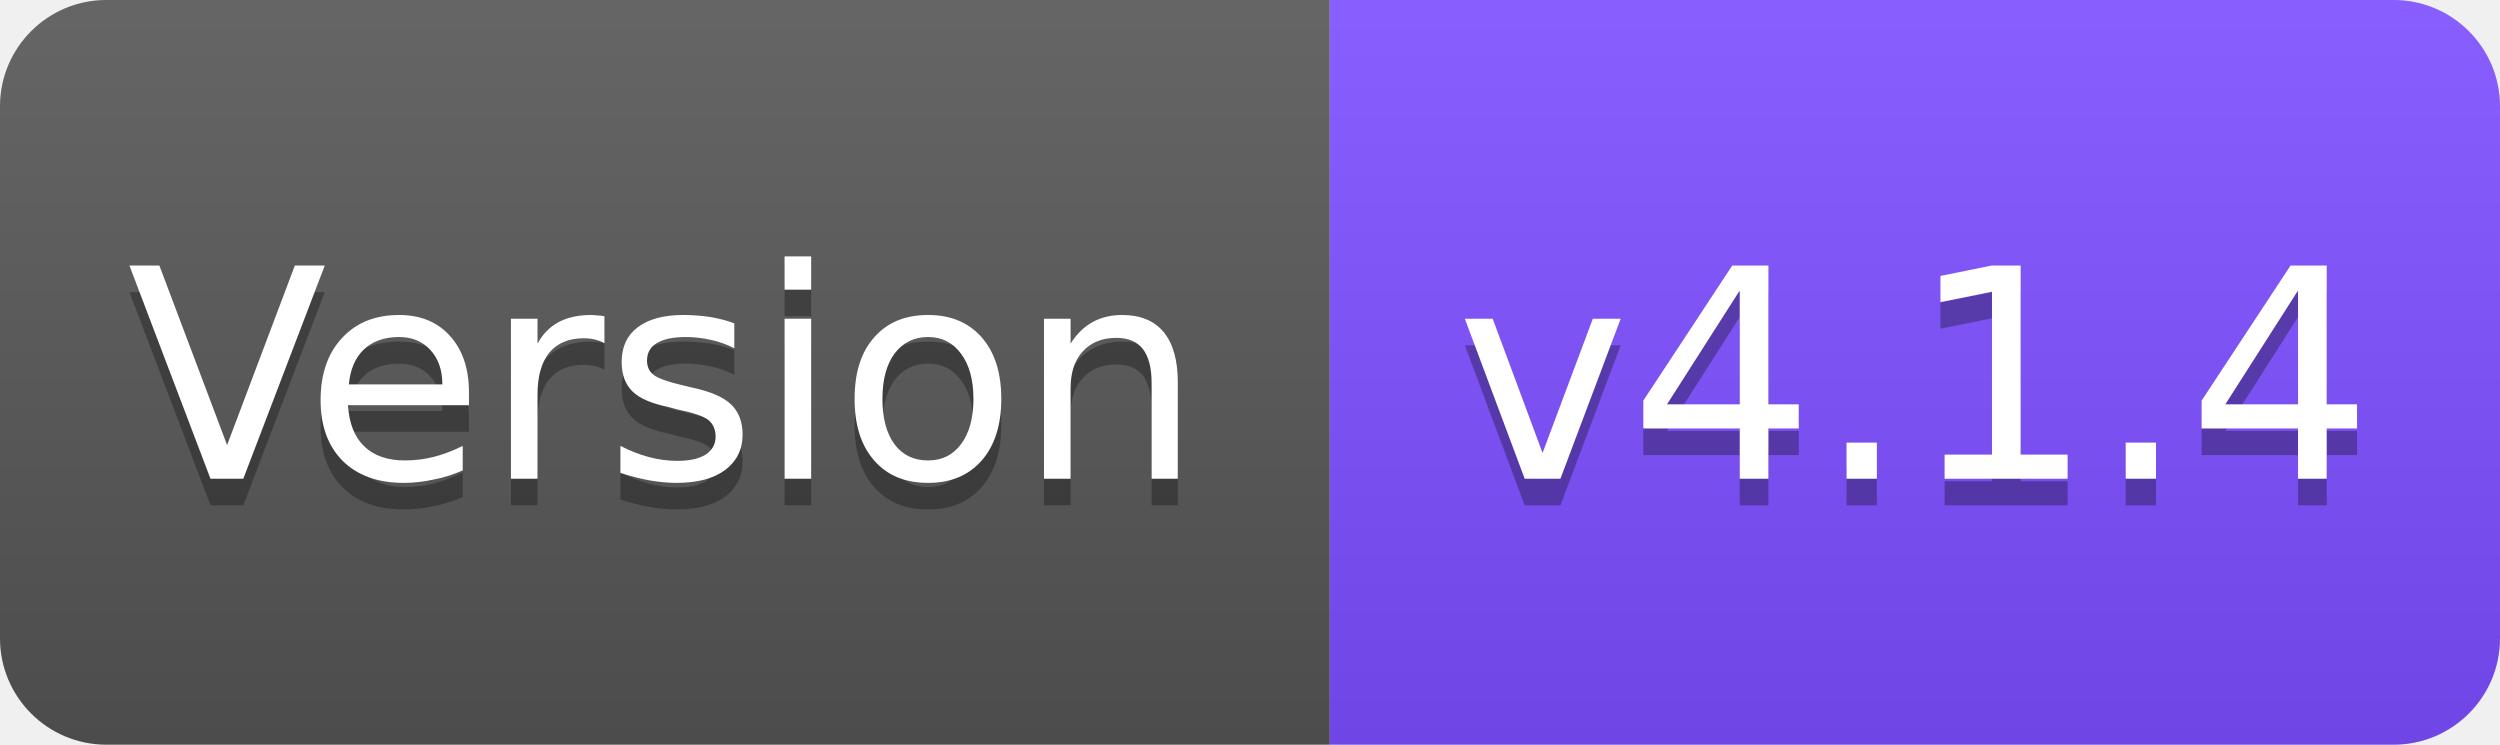
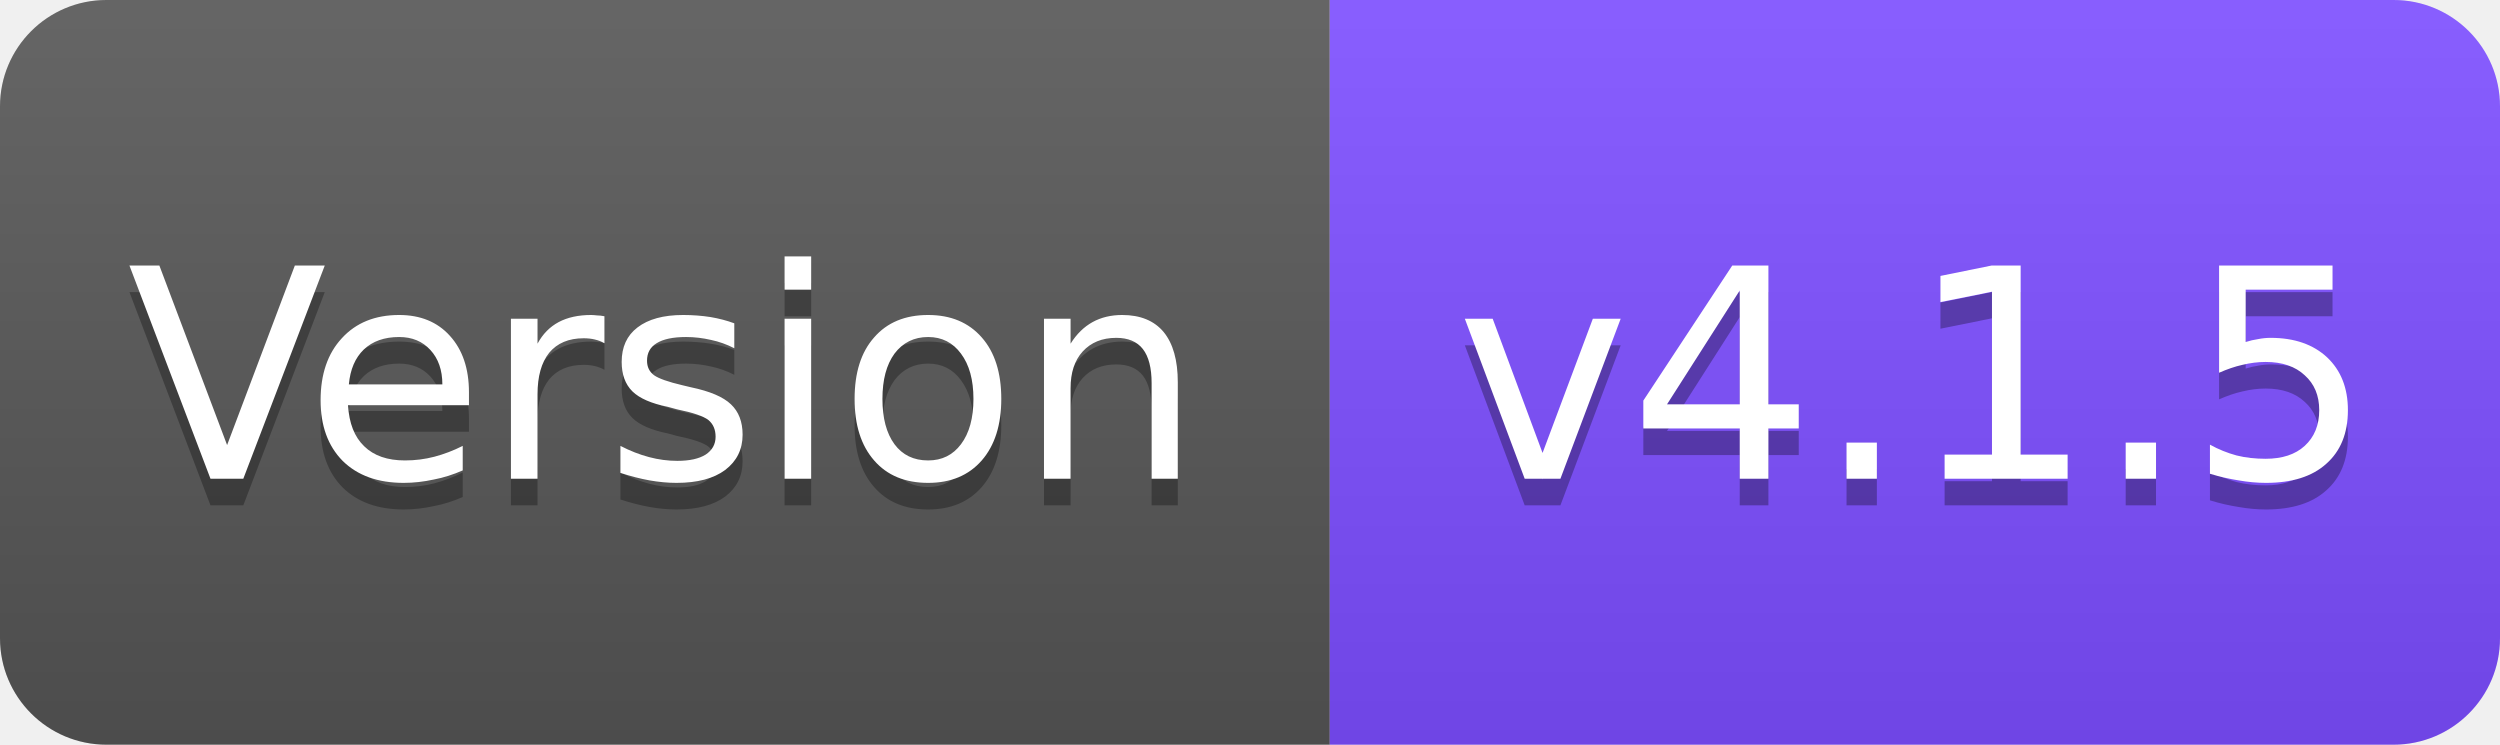
<svg xmlns="http://www.w3.org/2000/svg" width="94" height="28" viewBox="0 0 94 28">
  <linearGradient id="s" x2="0" y2="100%">
    <stop offset="0" stop-color="#fff" stop-opacity=".1" />
    <stop offset="1" stop-opacity=".1" />
  </linearGradient>
  <clipPath id="r">
    <rect width="94" height="28" rx="4" fill="#fff" />
  </clipPath>
  <g clip-path="url(#r)">
    <rect width="50" height="28" fill="#555" />
    <rect x="50" width="44" height="28" fill="#7C4DFF" />
    <rect width="94" height="28" fill="url(#s)" />
  </g>
  <g fill="#fff" text-anchor="middle" font-family="Verdana,Geneva,DejaVu Sans,sans-serif" font-size="11">
    <text x="25" y="19" fill="#010101" fill-opacity=".3">Version</text>
    <text x="25" y="18">Version</text>
-     <text x="72" y="19" fill="#010101" fill-opacity=".3">v4.1.4</text>
-     <text x="72" y="18">v4.1.4</text>
+     <text x="72" y="19" fill="#010101" fill-opacity=".3">v4.1.5</text>
+     <text x="72" y="18">v4.1.5</text>
  </g>
</svg>
